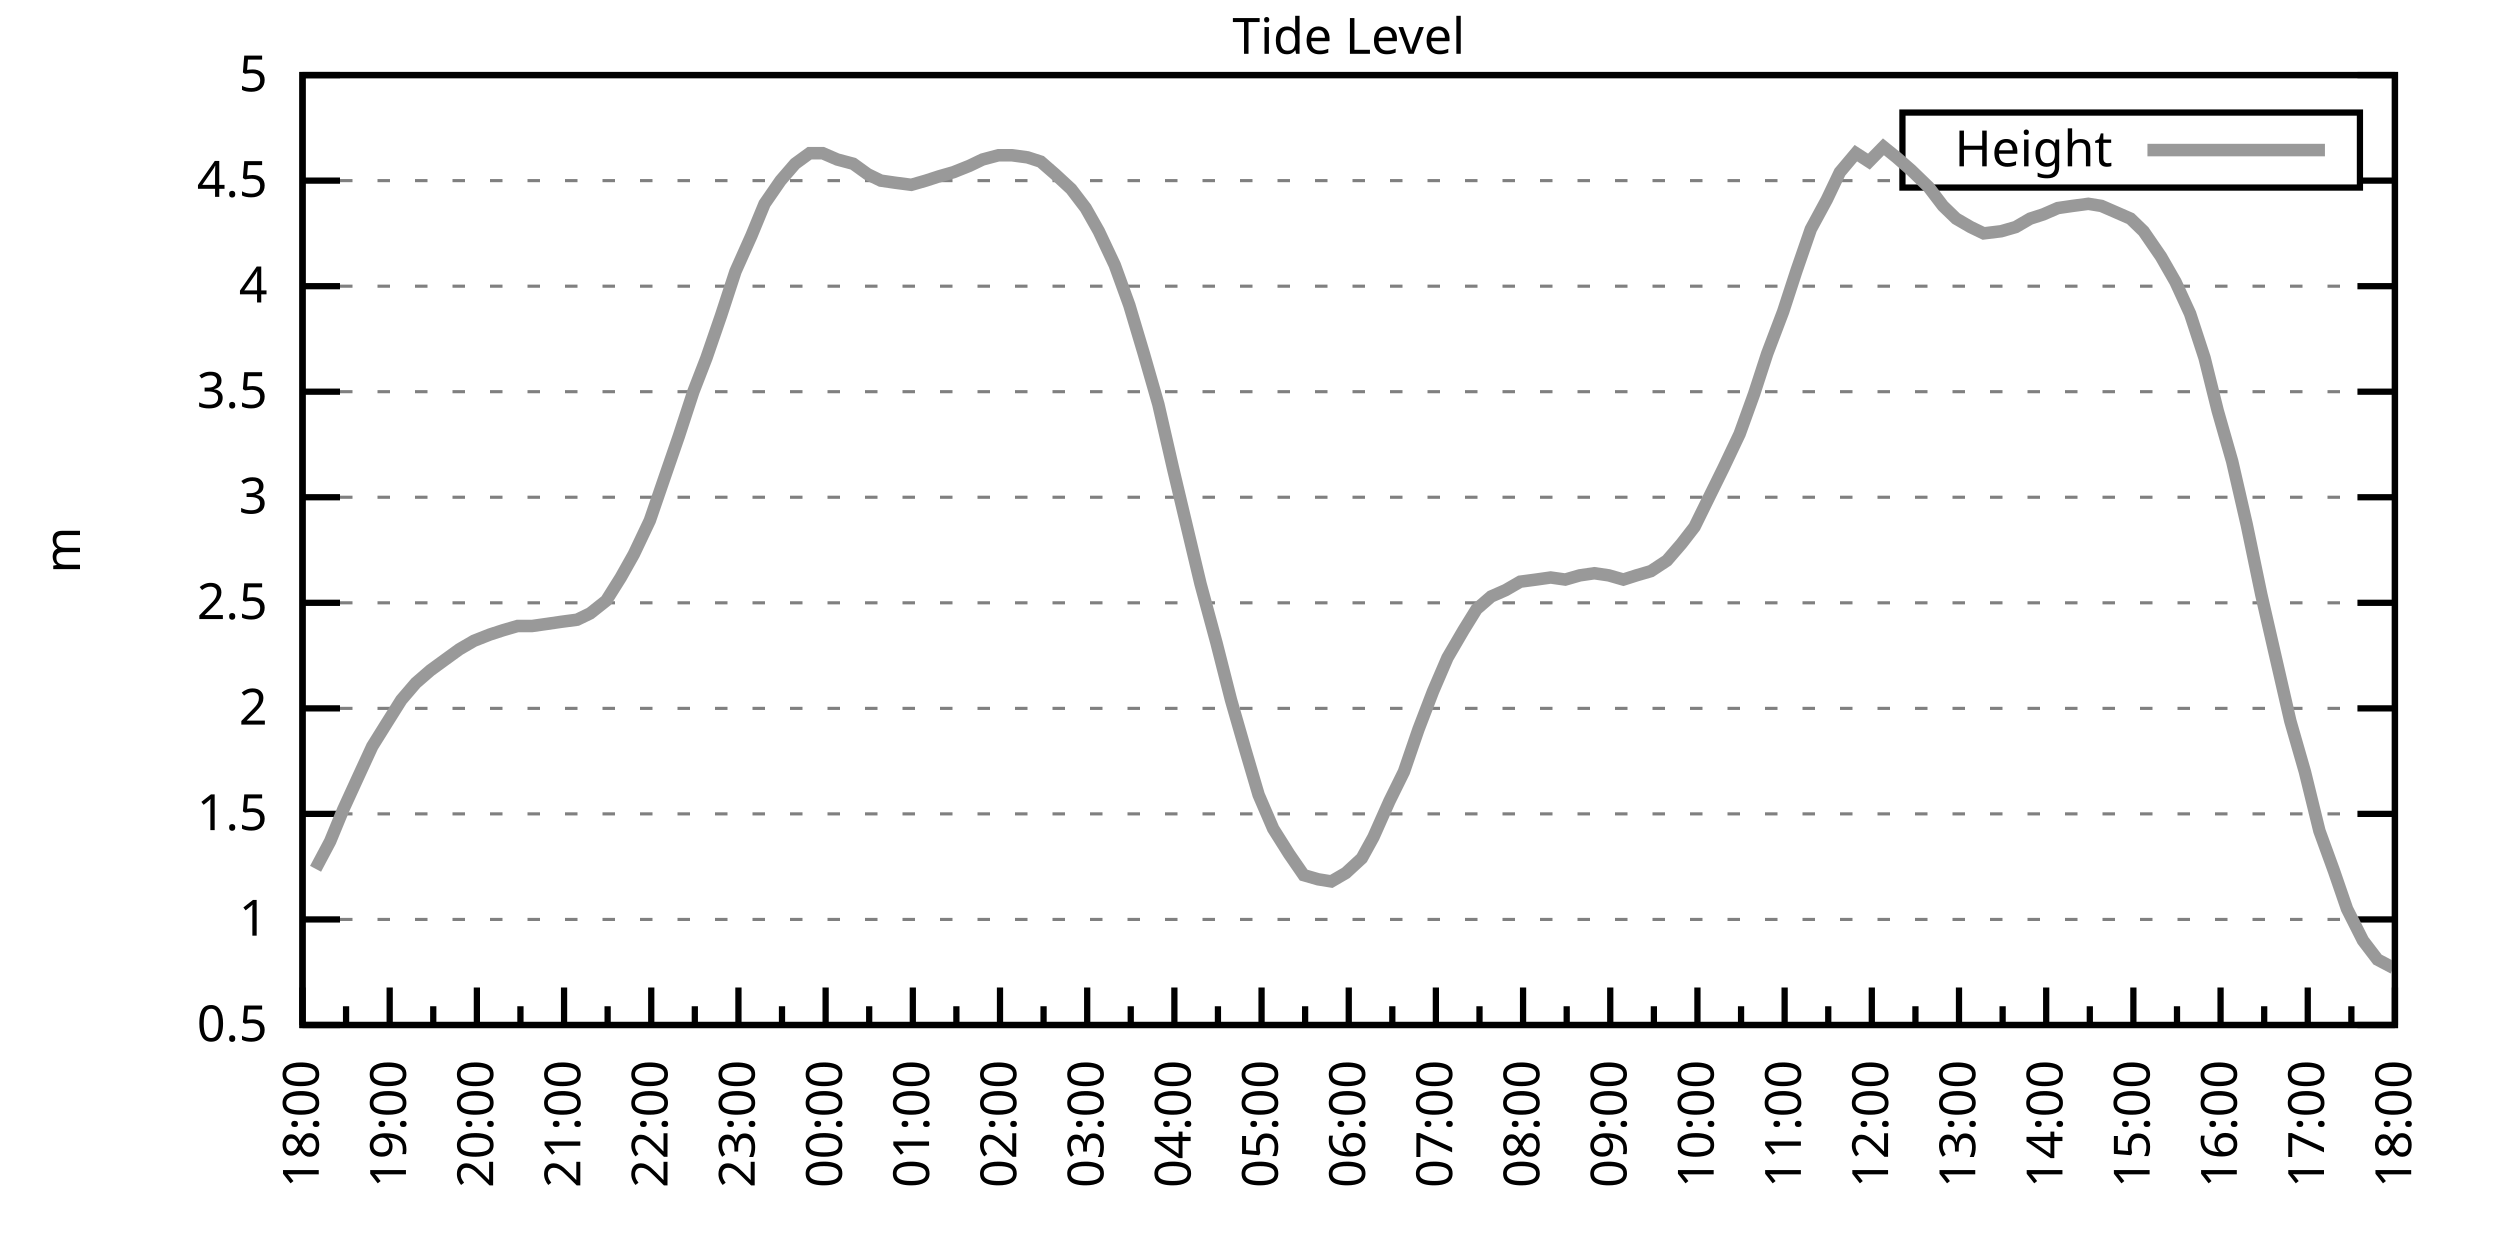
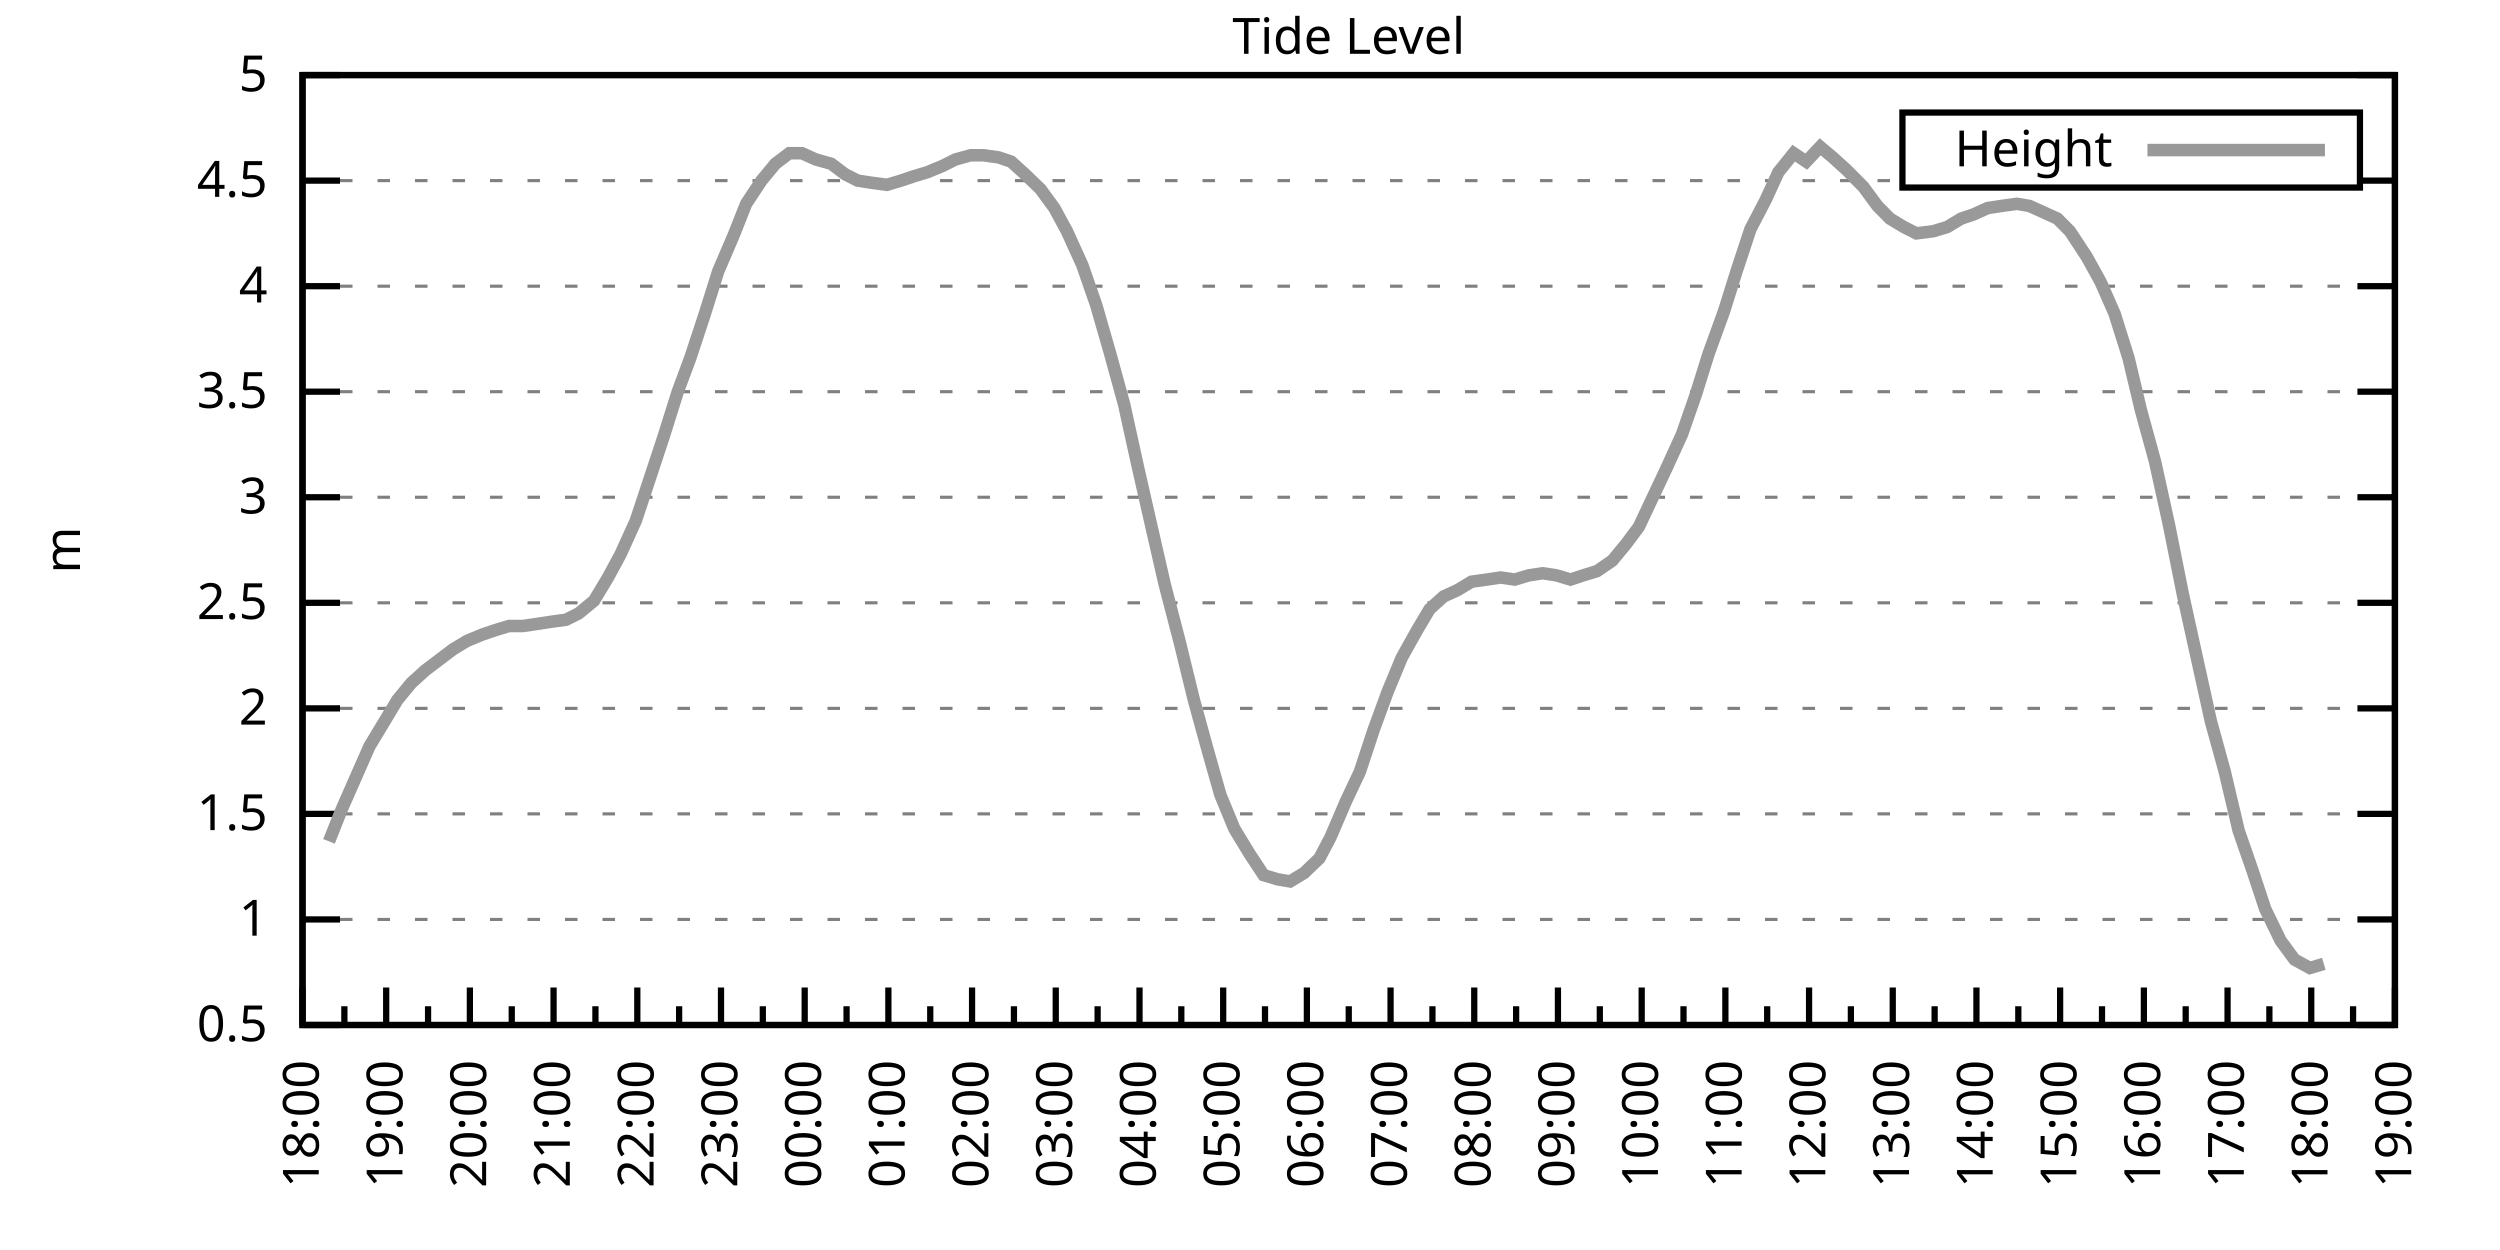
<svg xmlns="http://www.w3.org/2000/svg" xmlns:xlink="http://www.w3.org/1999/xlink" width="400" height="200" viewBox="0 0 400 200">
  <g id="gnuplot_canvas">
    <rect x="0" y="0" width="400" height="200" fill="none" />
    <defs>
      <circle id="gpDot" r="0.5" stroke-width="0.5" stroke="currentColor" />
      <path id="gpPt0" stroke-width="0.333" stroke="currentColor" d="M-1,0 h2 M0,-1 v2" />
      <path id="gpPt1" stroke-width="0.333" stroke="currentColor" d="M-1,-1 L1,1 M1,-1 L-1,1" />
      <path id="gpPt2" stroke-width="0.333" stroke="currentColor" d="M-1,0 L1,0 M0,-1 L0,1 M-1,-1 L1,1 M-1,1 L1,-1" />
      <rect id="gpPt3" stroke-width="0.333" stroke="currentColor" x="-1" y="-1" width="2" height="2" />
      <rect id="gpPt4" stroke-width="0.333" stroke="currentColor" fill="currentColor" x="-1" y="-1" width="2" height="2" />
      <circle id="gpPt5" stroke-width="0.333" stroke="currentColor" cx="0" cy="0" r="1" />
      <use xlink:href="#gpPt5" id="gpPt6" fill="currentColor" stroke="none" />
      <path id="gpPt7" stroke-width="0.333" stroke="currentColor" d="M0,-1.33 L-1.33,0.67 L1.33,0.67 z" />
      <use xlink:href="#gpPt7" id="gpPt8" fill="currentColor" stroke="none" />
      <use xlink:href="#gpPt7" id="gpPt9" stroke="currentColor" transform="rotate(180)" />
      <use xlink:href="#gpPt9" id="gpPt10" fill="currentColor" stroke="none" />
      <use xlink:href="#gpPt3" id="gpPt11" stroke="currentColor" transform="rotate(45)" />
      <use xlink:href="#gpPt11" id="gpPt12" fill="currentColor" stroke="none" />
      <path id="gpPt13" stroke-width="0.333" stroke="currentColor" d="M0,1.330 L1.265,0.411 L0.782,-1.067 L-0.782,-1.076 L-1.265,0.411 z" />
      <use xlink:href="#gpPt13" id="gpPt14" fill="currentColor" stroke="none" />
      <filter id="textbox" filterUnits="objectBoundingBox" x="0" y="0" height="1" width="1">
        <feFlood flood-color="white" flood-opacity="1" result="bgnd" />
        <feComposite in="SourceGraphic" in2="bgnd" operator="atop" />
      </filter>
      <filter id="greybox" filterUnits="objectBoundingBox" x="0" y="0" height="1" width="1">
        <feFlood flood-color="lightgrey" flood-opacity="1" result="grey" />
        <feComposite in="SourceGraphic" in2="grey" operator="atop" />
      </filter>
    </defs>
    <g fill="none" color="white" stroke="currentColor" stroke-width="1.00" stroke-linecap="butt" stroke-linejoin="miter">
</g>
    <g fill="none" color="black" stroke="currentColor" stroke-width="1.00" stroke-linecap="butt" stroke-linejoin="miter">
      <g stroke="none" shape-rendering="crispEdges">
        <polygon fill="rgb(255, 255, 255)" points="48.40,164.00 383.18,164.00 383.18,12.02 48.40,12.02 " />
      </g>
    </g>
    <g fill="none" color="black" stroke="currentColor" stroke-width="1.00" stroke-linecap="butt" stroke-linejoin="miter">
</g>
    <g fill="none" color="black" stroke="black" stroke-width="0.50" stroke-linecap="butt" stroke-linejoin="miter">
</g>
    <g fill="none" color="gray" stroke="currentColor" stroke-width="0.50" stroke-linecap="butt" stroke-linejoin="miter">
      <path stroke="gray" stroke-dasharray="2,4" class="gridline" d="M48.40,164.00 L383.19,164.00  " />
    </g>
    <g fill="none" color="gray" stroke="gray" stroke-width="1.00" stroke-linecap="butt" stroke-linejoin="miter">
</g>
    <g fill="none" color="black" stroke="currentColor" stroke-width="1.00" stroke-linecap="butt" stroke-linejoin="miter">
      <path stroke="black" d="M48.40,164.00 L54.40,164.00 M383.19,164.00 L377.19,164.00  " />
      <g transform="translate(42.80,166.60)" stroke="none" fill="black" font-family="Sans" font-size="8.00" text-anchor="end">
        <text>
          <tspan font-family="Sans"> 0.5</tspan>
        </text>
      </g>
    </g>
    <g fill="none" color="black" stroke="currentColor" stroke-width="1.00" stroke-linecap="butt" stroke-linejoin="miter">
</g>
    <g fill="none" color="black" stroke="black" stroke-width="0.50" stroke-linecap="butt" stroke-linejoin="miter">
</g>
    <g fill="none" color="gray" stroke="currentColor" stroke-width="0.50" stroke-linecap="butt" stroke-linejoin="miter">
      <path stroke="gray" stroke-dasharray="2,4" class="gridline" d="M48.40,147.11 L383.19,147.11  " />
    </g>
    <g fill="none" color="gray" stroke="gray" stroke-width="1.00" stroke-linecap="butt" stroke-linejoin="miter">
</g>
    <g fill="none" color="black" stroke="currentColor" stroke-width="1.00" stroke-linecap="butt" stroke-linejoin="miter">
      <path stroke="black" d="M48.40,147.11 L54.40,147.11 M383.19,147.11 L377.19,147.11  " />
      <g transform="translate(42.80,149.71)" stroke="none" fill="black" font-family="Sans" font-size="8.00" text-anchor="end">
        <text>
          <tspan font-family="Sans"> 1</tspan>
        </text>
      </g>
    </g>
    <g fill="none" color="black" stroke="currentColor" stroke-width="1.00" stroke-linecap="butt" stroke-linejoin="miter">
</g>
    <g fill="none" color="black" stroke="black" stroke-width="0.50" stroke-linecap="butt" stroke-linejoin="miter">
</g>
    <g fill="none" color="gray" stroke="currentColor" stroke-width="0.50" stroke-linecap="butt" stroke-linejoin="miter">
      <path stroke="gray" stroke-dasharray="2,4" class="gridline" d="M48.40,130.22 L383.19,130.22  " />
    </g>
    <g fill="none" color="gray" stroke="gray" stroke-width="1.00" stroke-linecap="butt" stroke-linejoin="miter">
</g>
    <g fill="none" color="black" stroke="currentColor" stroke-width="1.00" stroke-linecap="butt" stroke-linejoin="miter">
      <path stroke="black" d="M48.40,130.22 L54.40,130.22 M383.19,130.22 L377.19,130.22  " />
      <g transform="translate(42.80,132.82)" stroke="none" fill="black" font-family="Sans" font-size="8.00" text-anchor="end">
        <text>
          <tspan font-family="Sans"> 1.5</tspan>
        </text>
      </g>
    </g>
    <g fill="none" color="black" stroke="currentColor" stroke-width="1.00" stroke-linecap="butt" stroke-linejoin="miter">
</g>
    <g fill="none" color="black" stroke="black" stroke-width="0.50" stroke-linecap="butt" stroke-linejoin="miter">
</g>
    <g fill="none" color="gray" stroke="currentColor" stroke-width="0.50" stroke-linecap="butt" stroke-linejoin="miter">
      <path stroke="gray" stroke-dasharray="2,4" class="gridline" d="M48.40,113.34 L383.19,113.34  " />
    </g>
    <g fill="none" color="gray" stroke="gray" stroke-width="1.00" stroke-linecap="butt" stroke-linejoin="miter">
</g>
    <g fill="none" color="black" stroke="currentColor" stroke-width="1.00" stroke-linecap="butt" stroke-linejoin="miter">
      <path stroke="black" d="M48.40,113.34 L54.40,113.34 M383.19,113.34 L377.19,113.34  " />
      <g transform="translate(42.80,115.94)" stroke="none" fill="black" font-family="Sans" font-size="8.00" text-anchor="end">
        <text>
          <tspan font-family="Sans"> 2</tspan>
        </text>
      </g>
    </g>
    <g fill="none" color="black" stroke="currentColor" stroke-width="1.00" stroke-linecap="butt" stroke-linejoin="miter">
</g>
    <g fill="none" color="black" stroke="black" stroke-width="0.50" stroke-linecap="butt" stroke-linejoin="miter">
</g>
    <g fill="none" color="gray" stroke="currentColor" stroke-width="0.50" stroke-linecap="butt" stroke-linejoin="miter">
      <path stroke="gray" stroke-dasharray="2,4" class="gridline" d="M48.40,96.45 L383.19,96.45  " />
    </g>
    <g fill="none" color="gray" stroke="gray" stroke-width="1.00" stroke-linecap="butt" stroke-linejoin="miter">
</g>
    <g fill="none" color="black" stroke="currentColor" stroke-width="1.00" stroke-linecap="butt" stroke-linejoin="miter">
      <path stroke="black" d="M48.40,96.45 L54.40,96.45 M383.19,96.45 L377.19,96.45  " />
      <g transform="translate(42.80,99.05)" stroke="none" fill="black" font-family="Sans" font-size="8.00" text-anchor="end">
        <text>
          <tspan font-family="Sans"> 2.5</tspan>
        </text>
      </g>
    </g>
    <g fill="none" color="black" stroke="currentColor" stroke-width="1.00" stroke-linecap="butt" stroke-linejoin="miter">
</g>
    <g fill="none" color="black" stroke="black" stroke-width="0.50" stroke-linecap="butt" stroke-linejoin="miter">
</g>
    <g fill="none" color="gray" stroke="currentColor" stroke-width="0.50" stroke-linecap="butt" stroke-linejoin="miter">
      <path stroke="gray" stroke-dasharray="2,4" class="gridline" d="M48.40,79.56 L383.19,79.56  " />
    </g>
    <g fill="none" color="gray" stroke="gray" stroke-width="1.00" stroke-linecap="butt" stroke-linejoin="miter">
</g>
    <g fill="none" color="black" stroke="currentColor" stroke-width="1.00" stroke-linecap="butt" stroke-linejoin="miter">
      <path stroke="black" d="M48.40,79.56 L54.40,79.56 M383.19,79.56 L377.19,79.56  " />
      <g transform="translate(42.80,82.16)" stroke="none" fill="black" font-family="Sans" font-size="8.00" text-anchor="end">
        <text>
          <tspan font-family="Sans"> 3</tspan>
        </text>
      </g>
    </g>
    <g fill="none" color="black" stroke="currentColor" stroke-width="1.00" stroke-linecap="butt" stroke-linejoin="miter">
</g>
    <g fill="none" color="black" stroke="black" stroke-width="0.50" stroke-linecap="butt" stroke-linejoin="miter">
</g>
    <g fill="none" color="gray" stroke="currentColor" stroke-width="0.50" stroke-linecap="butt" stroke-linejoin="miter">
      <path stroke="gray" stroke-dasharray="2,4" class="gridline" d="M48.40,62.67 L383.19,62.67  " />
    </g>
    <g fill="none" color="gray" stroke="gray" stroke-width="1.00" stroke-linecap="butt" stroke-linejoin="miter">
</g>
    <g fill="none" color="black" stroke="currentColor" stroke-width="1.00" stroke-linecap="butt" stroke-linejoin="miter">
      <path stroke="black" d="M48.40,62.67 L54.40,62.67 M383.19,62.67 L377.19,62.67  " />
      <g transform="translate(42.80,65.27)" stroke="none" fill="black" font-family="Sans" font-size="8.00" text-anchor="end">
        <text>
          <tspan font-family="Sans"> 3.5</tspan>
        </text>
      </g>
    </g>
    <g fill="none" color="black" stroke="currentColor" stroke-width="1.00" stroke-linecap="butt" stroke-linejoin="miter">
</g>
    <g fill="none" color="black" stroke="black" stroke-width="0.50" stroke-linecap="butt" stroke-linejoin="miter">
</g>
    <g fill="none" color="gray" stroke="currentColor" stroke-width="0.50" stroke-linecap="butt" stroke-linejoin="miter">
      <path stroke="gray" stroke-dasharray="2,4" class="gridline" d="M48.40,45.79 L383.19,45.79  " />
    </g>
    <g fill="none" color="gray" stroke="gray" stroke-width="1.00" stroke-linecap="butt" stroke-linejoin="miter">
</g>
    <g fill="none" color="black" stroke="currentColor" stroke-width="1.00" stroke-linecap="butt" stroke-linejoin="miter">
      <path stroke="black" d="M48.40,45.79 L54.40,45.79 M383.19,45.79 L377.19,45.79  " />
      <g transform="translate(42.80,48.39)" stroke="none" fill="black" font-family="Sans" font-size="8.00" text-anchor="end">
        <text>
          <tspan font-family="Sans"> 4</tspan>
        </text>
      </g>
    </g>
    <g fill="none" color="black" stroke="currentColor" stroke-width="1.00" stroke-linecap="butt" stroke-linejoin="miter">
</g>
    <g fill="none" color="black" stroke="black" stroke-width="0.50" stroke-linecap="butt" stroke-linejoin="miter">
</g>
    <g fill="none" color="gray" stroke="currentColor" stroke-width="0.50" stroke-linecap="butt" stroke-linejoin="miter">
      <path stroke="gray" stroke-dasharray="2,4" class="gridline" d="M48.40,28.90 L304.39,28.90 M377.59,28.90 L383.19,28.90  " />
    </g>
    <g fill="none" color="gray" stroke="gray" stroke-width="1.00" stroke-linecap="butt" stroke-linejoin="miter">
</g>
    <g fill="none" color="black" stroke="currentColor" stroke-width="1.00" stroke-linecap="butt" stroke-linejoin="miter">
      <path stroke="black" d="M48.40,28.90 L54.40,28.90 M383.19,28.90 L377.19,28.90  " />
      <g transform="translate(42.80,31.50)" stroke="none" fill="black" font-family="Sans" font-size="8.00" text-anchor="end">
        <text>
          <tspan font-family="Sans"> 4.5</tspan>
        </text>
      </g>
    </g>
    <g fill="none" color="black" stroke="currentColor" stroke-width="1.00" stroke-linecap="butt" stroke-linejoin="miter">
</g>
    <g fill="none" color="black" stroke="black" stroke-width="0.50" stroke-linecap="butt" stroke-linejoin="miter">
</g>
    <g fill="none" color="gray" stroke="currentColor" stroke-width="0.50" stroke-linecap="butt" stroke-linejoin="miter">
      <path stroke="gray" stroke-dasharray="2,4" class="gridline" d="M48.40,12.01 L383.19,12.01  " />
    </g>
    <g fill="none" color="gray" stroke="gray" stroke-width="1.00" stroke-linecap="butt" stroke-linejoin="miter">
</g>
    <g fill="none" color="black" stroke="currentColor" stroke-width="1.00" stroke-linecap="butt" stroke-linejoin="miter">
      <path stroke="black" d="M48.40,12.01 L54.40,12.01 M383.19,12.01 L377.19,12.01  " />
      <g transform="translate(42.80,14.61)" stroke="none" fill="black" font-family="Sans" font-size="8.00" text-anchor="end">
        <text>
          <tspan font-family="Sans"> 5</tspan>
        </text>
      </g>
    </g>
    <g fill="none" color="black" stroke="currentColor" stroke-width="1.00" stroke-linecap="butt" stroke-linejoin="miter">
      <path stroke="black" d="M48.40,164.00 L48.40,158.00  " />
      <g transform="translate(51.00,169.60) rotate(270)" stroke="none" fill="black" font-family="Sans" font-size="8.00" text-anchor="end">
        <text>
          <tspan font-family="Sans">18:00</tspan>
        </text>
      </g>
    </g>
    <g fill="none" color="black" stroke="currentColor" stroke-width="1.00" stroke-linecap="butt" stroke-linejoin="miter">
-       <path stroke="black" d="M55.37,164.00 L55.37,161.00 M62.35,164.00 L62.35,158.00  " />
-       <g transform="translate(64.95,169.60) rotate(270)" stroke="none" fill="black" font-family="Sans" font-size="8.00" text-anchor="end">
+       <path stroke="black" d="M55.10,164.00 L55.10,161.00 M61.79,164.00 L61.79,158.00  " />
+       <g transform="translate(64.39,169.60) rotate(270)" stroke="none" fill="black" font-family="Sans" font-size="8.00" text-anchor="end">
        <text>
          <tspan font-family="Sans">19:00</tspan>
        </text>
      </g>
    </g>
    <g fill="none" color="black" stroke="currentColor" stroke-width="1.00" stroke-linecap="butt" stroke-linejoin="miter">
-       <path stroke="black" d="M69.32,164.00 L69.32,161.00 M76.30,164.00 L76.30,158.00  " />
-       <g transform="translate(78.90,169.60) rotate(270)" stroke="none" fill="black" font-family="Sans" font-size="8.00" text-anchor="end">
+       <path stroke="black" d="M68.49,164.00 L68.49,161.00 M75.18,164.00 L75.18,158.00  " />
+       <g transform="translate(77.78,169.60) rotate(270)" stroke="none" fill="black" font-family="Sans" font-size="8.00" text-anchor="end">
        <text>
          <tspan font-family="Sans">20:00</tspan>
        </text>
      </g>
    </g>
    <g fill="none" color="black" stroke="currentColor" stroke-width="1.00" stroke-linecap="butt" stroke-linejoin="miter">
-       <path stroke="black" d="M83.27,164.00 L83.27,161.00 M90.25,164.00 L90.25,158.00  " />
-       <g transform="translate(92.85,169.60) rotate(270)" stroke="none" fill="black" font-family="Sans" font-size="8.00" text-anchor="end">
+       <path stroke="black" d="M81.88,164.00 L81.88,161.00 M88.57,164.00 L88.57,158.00  " />
+       <g transform="translate(91.17,169.60) rotate(270)" stroke="none" fill="black" font-family="Sans" font-size="8.00" text-anchor="end">
        <text>
          <tspan font-family="Sans">21:00</tspan>
        </text>
      </g>
    </g>
    <g fill="none" color="black" stroke="currentColor" stroke-width="1.00" stroke-linecap="butt" stroke-linejoin="miter">
-       <path stroke="black" d="M97.22,164.00 L97.22,161.00 M104.20,164.00 L104.20,158.00  " />
-       <g transform="translate(106.80,169.60) rotate(270)" stroke="none" fill="black" font-family="Sans" font-size="8.00" text-anchor="end">
+       <path stroke="black" d="M95.27,164.00 L95.27,161.00 M101.97,164.00 L101.97,158.00  " />
+       <g transform="translate(104.57,169.60) rotate(270)" stroke="none" fill="black" font-family="Sans" font-size="8.00" text-anchor="end">
        <text>
          <tspan font-family="Sans">22:00</tspan>
        </text>
      </g>
    </g>
    <g fill="none" color="black" stroke="currentColor" stroke-width="1.00" stroke-linecap="butt" stroke-linejoin="miter">
-       <path stroke="black" d="M111.17,164.00 L111.17,161.00 M118.15,164.00 L118.15,158.00  " />
-       <g transform="translate(120.75,169.60) rotate(270)" stroke="none" fill="black" font-family="Sans" font-size="8.00" text-anchor="end">
+       <path stroke="black" d="M108.66,164.00 L108.66,161.00 M115.36,164.00 L115.36,158.00  " />
+       <g transform="translate(117.96,169.60) rotate(270)" stroke="none" fill="black" font-family="Sans" font-size="8.00" text-anchor="end">
        <text>
          <tspan font-family="Sans">23:00</tspan>
        </text>
      </g>
    </g>
    <g fill="none" color="black" stroke="currentColor" stroke-width="1.00" stroke-linecap="butt" stroke-linejoin="miter">
-       <path stroke="black" d="M125.12,164.00 L125.12,161.00 M132.10,164.00 L132.10,158.00  " />
-       <g transform="translate(134.70,169.60) rotate(270)" stroke="none" fill="black" font-family="Sans" font-size="8.00" text-anchor="end">
+       <path stroke="black" d="M122.05,164.00 L122.05,161.00 M128.75,164.00 L128.75,158.00  " />
+       <g transform="translate(131.35,169.60) rotate(270)" stroke="none" fill="black" font-family="Sans" font-size="8.00" text-anchor="end">
        <text>
          <tspan font-family="Sans">00:00</tspan>
        </text>
      </g>
    </g>
    <g fill="none" color="black" stroke="currentColor" stroke-width="1.00" stroke-linecap="butt" stroke-linejoin="miter">
-       <path stroke="black" d="M139.07,164.00 L139.07,161.00 M146.05,164.00 L146.05,158.00  " />
-       <g transform="translate(148.65,169.60) rotate(270)" stroke="none" fill="black" font-family="Sans" font-size="8.00" text-anchor="end">
+       <path stroke="black" d="M135.45,164.00 L135.45,161.00 M142.14,164.00 L142.14,158.00  " />
+       <g transform="translate(144.74,169.60) rotate(270)" stroke="none" fill="black" font-family="Sans" font-size="8.00" text-anchor="end">
        <text>
          <tspan font-family="Sans">01:00</tspan>
        </text>
      </g>
    </g>
    <g fill="none" color="black" stroke="currentColor" stroke-width="1.00" stroke-linecap="butt" stroke-linejoin="miter">
-       <path stroke="black" d="M153.02,164.00 L153.02,161.00 M160.00,164.00 L160.00,158.00  " />
-       <g transform="translate(162.60,169.60) rotate(270)" stroke="none" fill="black" font-family="Sans" font-size="8.00" text-anchor="end">
+       <path stroke="black" d="M148.84,164.00 L148.84,161.00 M155.53,164.00 L155.53,158.00  " />
+       <g transform="translate(158.13,169.60) rotate(270)" stroke="none" fill="black" font-family="Sans" font-size="8.00" text-anchor="end">
        <text>
          <tspan font-family="Sans">02:00</tspan>
        </text>
      </g>
    </g>
    <g fill="none" color="black" stroke="currentColor" stroke-width="1.00" stroke-linecap="butt" stroke-linejoin="miter">
-       <path stroke="black" d="M166.97,164.00 L166.97,161.00 M173.95,164.00 L173.95,158.00  " />
-       <g transform="translate(176.55,169.60) rotate(270)" stroke="none" fill="black" font-family="Sans" font-size="8.00" text-anchor="end">
+       <path stroke="black" d="M162.23,164.00 L162.23,161.00 M168.92,164.00 L168.92,158.00  " />
+       <g transform="translate(171.52,169.60) rotate(270)" stroke="none" fill="black" font-family="Sans" font-size="8.00" text-anchor="end">
        <text>
          <tspan font-family="Sans">03:00</tspan>
        </text>
      </g>
    </g>
    <g fill="none" color="black" stroke="currentColor" stroke-width="1.00" stroke-linecap="butt" stroke-linejoin="miter">
-       <path stroke="black" d="M180.92,164.00 L180.92,161.00 M187.90,164.00 L187.90,158.00  " />
-       <g transform="translate(190.50,169.60) rotate(270)" stroke="none" fill="black" font-family="Sans" font-size="8.00" text-anchor="end">
+       <path stroke="black" d="M175.62,164.00 L175.62,161.00 M182.32,164.00 L182.32,158.00  " />
+       <g transform="translate(184.92,169.60) rotate(270)" stroke="none" fill="black" font-family="Sans" font-size="8.00" text-anchor="end">
        <text>
          <tspan font-family="Sans">04:00</tspan>
        </text>
      </g>
    </g>
    <g fill="none" color="black" stroke="currentColor" stroke-width="1.00" stroke-linecap="butt" stroke-linejoin="miter">
-       <path stroke="black" d="M194.87,164.00 L194.87,161.00 M201.85,164.00 L201.85,158.00  " />
-       <g transform="translate(204.45,169.60) rotate(270)" stroke="none" fill="black" font-family="Sans" font-size="8.00" text-anchor="end">
+       <path stroke="black" d="M189.01,164.00 L189.01,161.00 M195.71,164.00 L195.71,158.00  " />
+       <g transform="translate(198.31,169.60) rotate(270)" stroke="none" fill="black" font-family="Sans" font-size="8.00" text-anchor="end">
        <text>
          <tspan font-family="Sans">05:00</tspan>
        </text>
      </g>
    </g>
    <g fill="none" color="black" stroke="currentColor" stroke-width="1.00" stroke-linecap="butt" stroke-linejoin="miter">
-       <path stroke="black" d="M208.82,164.00 L208.82,161.00 M215.80,164.00 L215.80,158.00  " />
-       <g transform="translate(218.40,169.60) rotate(270)" stroke="none" fill="black" font-family="Sans" font-size="8.00" text-anchor="end">
+       <path stroke="black" d="M202.40,164.00 L202.40,161.00 M209.10,164.00 L209.10,158.00  " />
+       <g transform="translate(211.70,169.60) rotate(270)" stroke="none" fill="black" font-family="Sans" font-size="8.00" text-anchor="end">
        <text>
          <tspan font-family="Sans">06:00</tspan>
        </text>
      </g>
    </g>
    <g fill="none" color="black" stroke="currentColor" stroke-width="1.00" stroke-linecap="butt" stroke-linejoin="miter">
-       <path stroke="black" d="M222.77,164.00 L222.77,161.00 M229.74,164.00 L229.74,158.00  " />
-       <g transform="translate(232.34,169.60) rotate(270)" stroke="none" fill="black" font-family="Sans" font-size="8.00" text-anchor="end">
+       <path stroke="black" d="M215.80,164.00 L215.80,161.00 M222.49,164.00 L222.49,158.00  " />
+       <g transform="translate(225.09,169.60) rotate(270)" stroke="none" fill="black" font-family="Sans" font-size="8.00" text-anchor="end">
        <text>
          <tspan font-family="Sans">07:00</tspan>
        </text>
      </g>
    </g>
    <g fill="none" color="black" stroke="currentColor" stroke-width="1.00" stroke-linecap="butt" stroke-linejoin="miter">
-       <path stroke="black" d="M236.72,164.00 L236.72,161.00 M243.69,164.00 L243.69,158.00  " />
-       <g transform="translate(246.29,169.60) rotate(270)" stroke="none" fill="black" font-family="Sans" font-size="8.00" text-anchor="end">
+       <path stroke="black" d="M229.19,164.00 L229.19,161.00 M235.88,164.00 L235.88,158.00  " />
+       <g transform="translate(238.48,169.60) rotate(270)" stroke="none" fill="black" font-family="Sans" font-size="8.00" text-anchor="end">
        <text>
          <tspan font-family="Sans">08:00</tspan>
        </text>
      </g>
    </g>
    <g fill="none" color="black" stroke="currentColor" stroke-width="1.00" stroke-linecap="butt" stroke-linejoin="miter">
-       <path stroke="black" d="M250.67,164.00 L250.67,161.00 M257.64,164.00 L257.64,158.00  " />
-       <g transform="translate(260.24,169.60) rotate(270)" stroke="none" fill="black" font-family="Sans" font-size="8.00" text-anchor="end">
+       <path stroke="black" d="M242.58,164.00 L242.58,161.00 M249.27,164.00 L249.27,158.00  " />
+       <g transform="translate(251.87,169.60) rotate(270)" stroke="none" fill="black" font-family="Sans" font-size="8.00" text-anchor="end">
        <text>
          <tspan font-family="Sans">09:00</tspan>
        </text>
      </g>
    </g>
    <g fill="none" color="black" stroke="currentColor" stroke-width="1.00" stroke-linecap="butt" stroke-linejoin="miter">
-       <path stroke="black" d="M264.62,164.00 L264.62,161.00 M271.59,164.00 L271.59,158.00  " />
-       <g transform="translate(274.19,169.60) rotate(270)" stroke="none" fill="black" font-family="Sans" font-size="8.00" text-anchor="end">
+       <path stroke="black" d="M255.97,164.00 L255.97,161.00 M262.67,164.00 L262.67,158.00  " />
+       <g transform="translate(265.27,169.60) rotate(270)" stroke="none" fill="black" font-family="Sans" font-size="8.00" text-anchor="end">
        <text>
          <tspan font-family="Sans">10:00</tspan>
        </text>
      </g>
    </g>
    <g fill="none" color="black" stroke="currentColor" stroke-width="1.00" stroke-linecap="butt" stroke-linejoin="miter">
-       <path stroke="black" d="M278.57,164.00 L278.57,161.00 M285.54,164.00 L285.54,158.00  " />
-       <g transform="translate(288.14,169.60) rotate(270)" stroke="none" fill="black" font-family="Sans" font-size="8.00" text-anchor="end">
+       <path stroke="black" d="M269.36,164.00 L269.36,161.00 M276.06,164.00 L276.06,158.00  " />
+       <g transform="translate(278.66,169.60) rotate(270)" stroke="none" fill="black" font-family="Sans" font-size="8.00" text-anchor="end">
        <text>
          <tspan font-family="Sans">11:00</tspan>
        </text>
      </g>
    </g>
    <g fill="none" color="black" stroke="currentColor" stroke-width="1.00" stroke-linecap="butt" stroke-linejoin="miter">
-       <path stroke="black" d="M292.52,164.00 L292.52,161.00 M299.49,164.00 L299.49,158.00  " />
-       <g transform="translate(302.09,169.60) rotate(270)" stroke="none" fill="black" font-family="Sans" font-size="8.00" text-anchor="end">
+       <path stroke="black" d="M282.75,164.00 L282.75,161.00 M289.45,164.00 L289.45,158.00  " />
+       <g transform="translate(292.05,169.60) rotate(270)" stroke="none" fill="black" font-family="Sans" font-size="8.00" text-anchor="end">
        <text>
          <tspan font-family="Sans">12:00</tspan>
        </text>
      </g>
    </g>
    <g fill="none" color="black" stroke="currentColor" stroke-width="1.00" stroke-linecap="butt" stroke-linejoin="miter">
-       <path stroke="black" d="M306.47,164.00 L306.47,161.00 M313.44,164.00 L313.44,158.00  " />
-       <g transform="translate(316.04,169.60) rotate(270)" stroke="none" fill="black" font-family="Sans" font-size="8.00" text-anchor="end">
+       <path stroke="black" d="M296.14,164.00 L296.14,161.00 M302.84,164.00 L302.84,158.00  " />
+       <g transform="translate(305.44,169.60) rotate(270)" stroke="none" fill="black" font-family="Sans" font-size="8.00" text-anchor="end">
        <text>
          <tspan font-family="Sans">13:00</tspan>
        </text>
      </g>
    </g>
    <g fill="none" color="black" stroke="currentColor" stroke-width="1.00" stroke-linecap="butt" stroke-linejoin="miter">
-       <path stroke="black" d="M320.42,164.00 L320.42,161.00 M327.39,164.00 L327.39,158.00  " />
-       <g transform="translate(329.99,169.60) rotate(270)" stroke="none" fill="black" font-family="Sans" font-size="8.00" text-anchor="end">
+       <path stroke="black" d="M309.54,164.00 L309.54,161.00 M316.23,164.00 L316.23,158.00  " />
+       <g transform="translate(318.83,169.60) rotate(270)" stroke="none" fill="black" font-family="Sans" font-size="8.00" text-anchor="end">
        <text>
          <tspan font-family="Sans">14:00</tspan>
        </text>
      </g>
    </g>
    <g fill="none" color="black" stroke="currentColor" stroke-width="1.00" stroke-linecap="butt" stroke-linejoin="miter">
-       <path stroke="black" d="M334.37,164.00 L334.37,161.00 M341.34,164.00 L341.34,158.00  " />
-       <g transform="translate(343.94,169.60) rotate(270)" stroke="none" fill="black" font-family="Sans" font-size="8.00" text-anchor="end">
+       <path stroke="black" d="M322.93,164.00 L322.93,161.00 M329.62,164.00 L329.62,158.00  " />
+       <g transform="translate(332.22,169.60) rotate(270)" stroke="none" fill="black" font-family="Sans" font-size="8.00" text-anchor="end">
        <text>
          <tspan font-family="Sans">15:00</tspan>
        </text>
      </g>
    </g>
    <g fill="none" color="black" stroke="currentColor" stroke-width="1.00" stroke-linecap="butt" stroke-linejoin="miter">
-       <path stroke="black" d="M348.32,164.00 L348.32,161.00 M355.29,164.00 L355.29,158.00  " />
-       <g transform="translate(357.89,169.60) rotate(270)" stroke="none" fill="black" font-family="Sans" font-size="8.00" text-anchor="end">
+       <path stroke="black" d="M336.32,164.00 L336.32,161.00 M343.02,164.00 L343.02,158.00  " />
+       <g transform="translate(345.62,169.60) rotate(270)" stroke="none" fill="black" font-family="Sans" font-size="8.00" text-anchor="end">
        <text>
          <tspan font-family="Sans">16:00</tspan>
        </text>
      </g>
    </g>
    <g fill="none" color="black" stroke="currentColor" stroke-width="1.00" stroke-linecap="butt" stroke-linejoin="miter">
-       <path stroke="black" d="M362.27,164.00 L362.27,161.00 M369.24,164.00 L369.24,158.00  " />
-       <g transform="translate(371.84,169.60) rotate(270)" stroke="none" fill="black" font-family="Sans" font-size="8.00" text-anchor="end">
+       <path stroke="black" d="M349.71,164.00 L349.71,161.00 M356.41,164.00 L356.41,158.00  " />
+       <g transform="translate(359.01,169.60) rotate(270)" stroke="none" fill="black" font-family="Sans" font-size="8.00" text-anchor="end">
        <text>
          <tspan font-family="Sans">17:00</tspan>
        </text>
      </g>
    </g>
    <g fill="none" color="black" stroke="currentColor" stroke-width="1.00" stroke-linecap="butt" stroke-linejoin="miter">
-       <path stroke="black" d="M376.22,164.00 L376.22,161.00 M383.19,164.00 L383.19,158.00  " />
+       <path stroke="black" d="M363.10,164.00 L363.10,161.00 M369.80,164.00 L369.80,158.00  " />
+       <g transform="translate(372.40,169.60) rotate(270)" stroke="none" fill="black" font-family="Sans" font-size="8.00" text-anchor="end">
+         <text>
+           <tspan font-family="Sans">18:00</tspan>
+         </text>
+       </g>
+     </g>
+     <g fill="none" color="black" stroke="currentColor" stroke-width="1.00" stroke-linecap="butt" stroke-linejoin="miter">
+       <path stroke="black" d="M376.49,164.00 L376.49,161.00 M383.19,164.00 L383.19,158.00  " />
      <g transform="translate(385.79,169.60) rotate(270)" stroke="none" fill="black" font-family="Sans" font-size="8.00" text-anchor="end">
        <text>
-           <tspan font-family="Sans">18:00</tspan>
+           <tspan font-family="Sans">19:00</tspan>
        </text>
      </g>
    </g>
    <g fill="none" color="black" stroke="currentColor" stroke-width="1.00" stroke-linecap="butt" stroke-linejoin="miter">
</g>
    <g fill="none" color="black" stroke="currentColor" stroke-width="1.00" stroke-linecap="butt" stroke-linejoin="miter">
      <path stroke="black" d="M48.40,12.01 L48.40,164.00 L383.19,164.00 L383.19,12.01 L48.40,12.01 Z  " />
    </g>
    <g fill="none" color="black" stroke="currentColor" stroke-width="1.00" stroke-linecap="butt" stroke-linejoin="miter">
      <g transform="translate(12.80,88.01) rotate(270)" stroke="none" fill="black" font-family="Sans" font-size="8.00" text-anchor="middle">
        <text>
          <tspan font-family="Sans">m</tspan>
        </text>
      </g>
    </g>
    <g fill="none" color="black" stroke="currentColor" stroke-width="1.00" stroke-linecap="butt" stroke-linejoin="miter">
</g>
    <g fill="none" color="black" stroke="currentColor" stroke-width="1.00" stroke-linecap="butt" stroke-linejoin="miter">
      <path stroke="black" d="M304.39,30.01 L304.39,18.01 L377.59,18.01 L377.59,30.01 L304.39,30.01 Z  " />
    </g>
    <g id="Tide_level_plot_1">
      <g fill="none" color="white" stroke="black" stroke-width="2.00" stroke-linecap="butt" stroke-linejoin="miter">
</g>
      <g fill="none" color="black" stroke="currentColor" stroke-width="2.00" stroke-linecap="butt" stroke-linejoin="miter">
        <g transform="translate(337.99,26.61)" stroke="none" fill="black" font-family="Sans" font-size="8.00" text-anchor="end">
          <text>
            <tspan font-family="Sans">Height</tspan>
          </text>
        </g>
      </g>
      <g fill="none" color="black" stroke="currentColor" stroke-width="2.00" stroke-linecap="butt" stroke-linejoin="miter">
-         <path stroke="rgb(153, 153, 153)" d="M343.59,24.01 L371.99,24.01 M50.49,139.01 L52.82,134.62 L54.91,129.55 L57.23,124.48 L59.56,119.42 L61.88,115.70   L64.21,111.99 L66.53,109.28 L68.86,107.26 L71.18,105.57 L73.51,103.88 L75.83,102.53 L78.39,101.52 L80.48,100.84   L82.81,100.16 L85.13,100.16 L87.46,99.83 L89.78,99.49 L92.34,99.15 L94.43,98.14 L96.99,96.11 L99.32,92.40   L101.41,88.68 L103.97,83.28 L106.29,76.52 L108.62,69.77 L110.94,62.67 L113.03,57.27 L115.36,50.51 L117.68,43.42   L120.24,37.68 L122.33,32.61 L124.89,28.90 L127.22,26.20 L129.54,24.51 L131.63,24.51 L133.96,25.52 L136.51,26.20   L138.84,27.88 L140.93,28.90 L143.26,29.24 L145.81,29.57 L148.14,28.90 L150.23,28.22 L152.56,27.55 L155.11,26.53   L157.21,25.52 L159.76,24.84 L161.86,24.84 L164.41,25.18 L166.51,25.86 L168.83,27.88 L171.39,30.25 L173.71,33.29   L175.81,37.00 L178.36,42.41 L180.69,48.83 L183.01,56.59 L185.34,64.70 L187.66,74.83 L189.99,84.63 L192.08,93.41   L194.64,102.87 L196.96,111.99 L199.29,120.09 L201.38,127.18 L203.71,132.59 L206.26,136.64 L208.59,140.02 L210.91,140.69   L213.01,141.03 L215.33,139.68 L217.89,137.32 L219.75,133.94 L222.30,128.20 L224.63,123.47 L226.95,116.71 L229.28,110.63   L231.60,105.23 L234.16,100.84 L236.25,97.46 L238.58,95.44 L240.90,94.42 L243.23,93.07 L245.79,92.73 L248.11,92.40   L250.44,92.73 L252.76,92.06 L255.09,91.72 L257.41,92.06 L259.74,92.73 L261.83,92.06 L264.15,91.38 L266.71,89.69   L269.04,86.99 L271.13,84.29 L273.45,79.56 L275.78,74.83 L278.34,69.43 L280.66,63.01 L282.75,56.59 L285.31,49.84   L287.40,43.42 L289.73,36.67 L292.29,31.94 L294.38,27.55 L296.94,24.51 L299.03,25.86 L301.35,23.49 L303.44,25.18   L305.77,27.21 L308.56,29.91 L310.88,32.95 L312.98,34.98 L315.30,36.33 L317.39,37.34 L320.18,37.00 L322.51,36.33   L324.83,34.98 L326.93,34.30 L329.25,33.29 L331.58,32.95 L334.13,32.61 L336.23,32.95 L338.55,33.96 L340.88,34.98   L342.97,37.00 L345.76,41.06 L348.08,45.11 L350.41,50.18 L352.73,57.27 L354.83,65.71 L357.15,73.82 L359.48,83.95   L361.80,95.10 L363.89,104.22 L366.45,115.36 L368.78,123.47 L371.10,132.93 L373.43,139.34 L375.52,145.42 L378.08,150.49   L380.40,153.53 L382.96,154.88  " />
+         <path stroke="rgb(153, 153, 153)" d="M343.59,24.01 L371.99,24.01 M52.64,134.62 L54.65,129.55 L56.88,124.48 L59.11,119.42 L61.35,115.70 L63.58,111.99   L65.81,109.28 L68.04,107.26 L70.27,105.57 L72.50,103.88 L74.74,102.53 L77.19,101.52 L79.20,100.84 L81.43,100.16   L83.66,100.16 L85.90,99.83 L88.13,99.49 L90.58,99.15 L92.59,98.14 L95.05,96.11 L97.28,92.40 L99.29,88.68   L101.74,83.28 L103.98,76.52 L106.21,69.77 L108.44,62.67 L110.45,57.27 L112.68,50.51 L114.91,43.42 L117.37,37.68   L119.38,32.61 L121.83,28.90 L124.06,26.20 L126.29,24.51 L128.30,24.51 L130.54,25.52 L132.99,26.20 L135.22,27.88   L137.23,28.90 L139.46,29.24 L141.92,29.57 L144.15,28.90 L146.16,28.22 L148.39,27.55 L150.85,26.53 L152.85,25.52   L155.31,24.84 L157.32,24.84 L159.77,25.18 L161.78,25.86 L164.01,27.88 L166.47,30.25 L168.70,33.29 L170.71,37.00   L173.17,42.41 L175.40,48.83 L177.63,56.59 L179.86,64.70 L182.09,74.83 L184.32,84.63 L186.33,93.41 L188.79,102.87   L191.02,111.99 L193.25,120.09 L195.26,127.18 L197.49,132.59 L199.95,136.64 L202.18,140.02 L204.41,140.69 L206.42,141.03   L208.65,139.68 L211.11,137.32 L212.89,133.94 L215.35,128.20 L217.58,123.47 L219.81,116.71 L222.04,110.63 L224.28,105.23   L226.73,100.84 L228.74,97.46 L230.97,95.44 L233.20,94.42 L235.44,93.07 L237.89,92.73 L240.12,92.40 L242.36,92.73   L244.59,92.06 L246.82,91.72 L249.05,92.06 L251.28,92.73 L253.29,92.06 L255.52,91.38 L257.98,89.69 L260.21,86.99   L262.22,84.29 L264.45,79.56 L266.68,74.83 L269.14,69.43 L271.37,63.01 L273.38,56.59 L275.83,49.84 L277.84,43.42   L280.07,36.67 L282.53,31.94 L284.54,27.55 L286.99,24.51 L289.00,25.86 L291.23,23.49 L293.24,25.18 L295.48,27.21   L298.15,29.91 L300.39,32.95 L302.39,34.98 L304.63,36.33 L306.63,37.34 L309.31,37.00 L311.54,36.33 L313.78,34.98   L315.79,34.30 L318.02,33.29 L320.25,32.95 L322.70,32.61 L324.71,32.95 L326.95,33.96 L329.18,34.98 L331.19,37.00   L333.86,41.06 L336.10,45.11 L338.33,50.18 L340.56,57.27 L342.57,65.71 L344.80,73.82 L347.03,83.95 L349.26,95.10   L351.27,104.22 L353.73,115.36 L355.96,123.47 L358.19,132.93 L360.42,139.34 L362.43,145.42 L364.89,150.49 L367.12,153.53   L369.58,154.88 L371.81,154.21  " />
      </g>
    </g>
    <g fill="none" color="black" stroke="currentColor" stroke-width="2.00" stroke-linecap="butt" stroke-linejoin="miter">
</g>
    <g fill="none" color="black" stroke="black" stroke-width="1.00" stroke-linecap="butt" stroke-linejoin="miter">
</g>
    <g fill="none" color="black" stroke="currentColor" stroke-width="1.00" stroke-linecap="butt" stroke-linejoin="miter">
      <path stroke="black" d="M48.40,12.01 L48.40,164.00 L383.19,164.00 L383.19,12.01 L48.40,12.01 Z  " />
    </g>
    <g fill="none" color="black" stroke="currentColor" stroke-width="1.00" stroke-linecap="butt" stroke-linejoin="miter">
      <g transform="translate(215.79,8.61)" stroke="none" fill="black" font-family="Sans" font-size="8.00" text-anchor="middle">
        <text>
          <tspan font-family="Sans">Tide Level</tspan>
        </text>
      </g>
    </g>
    <g fill="none" color="black" stroke="currentColor" stroke-width="1.00" stroke-linecap="butt" stroke-linejoin="miter">
</g>
  </g>
</svg>
